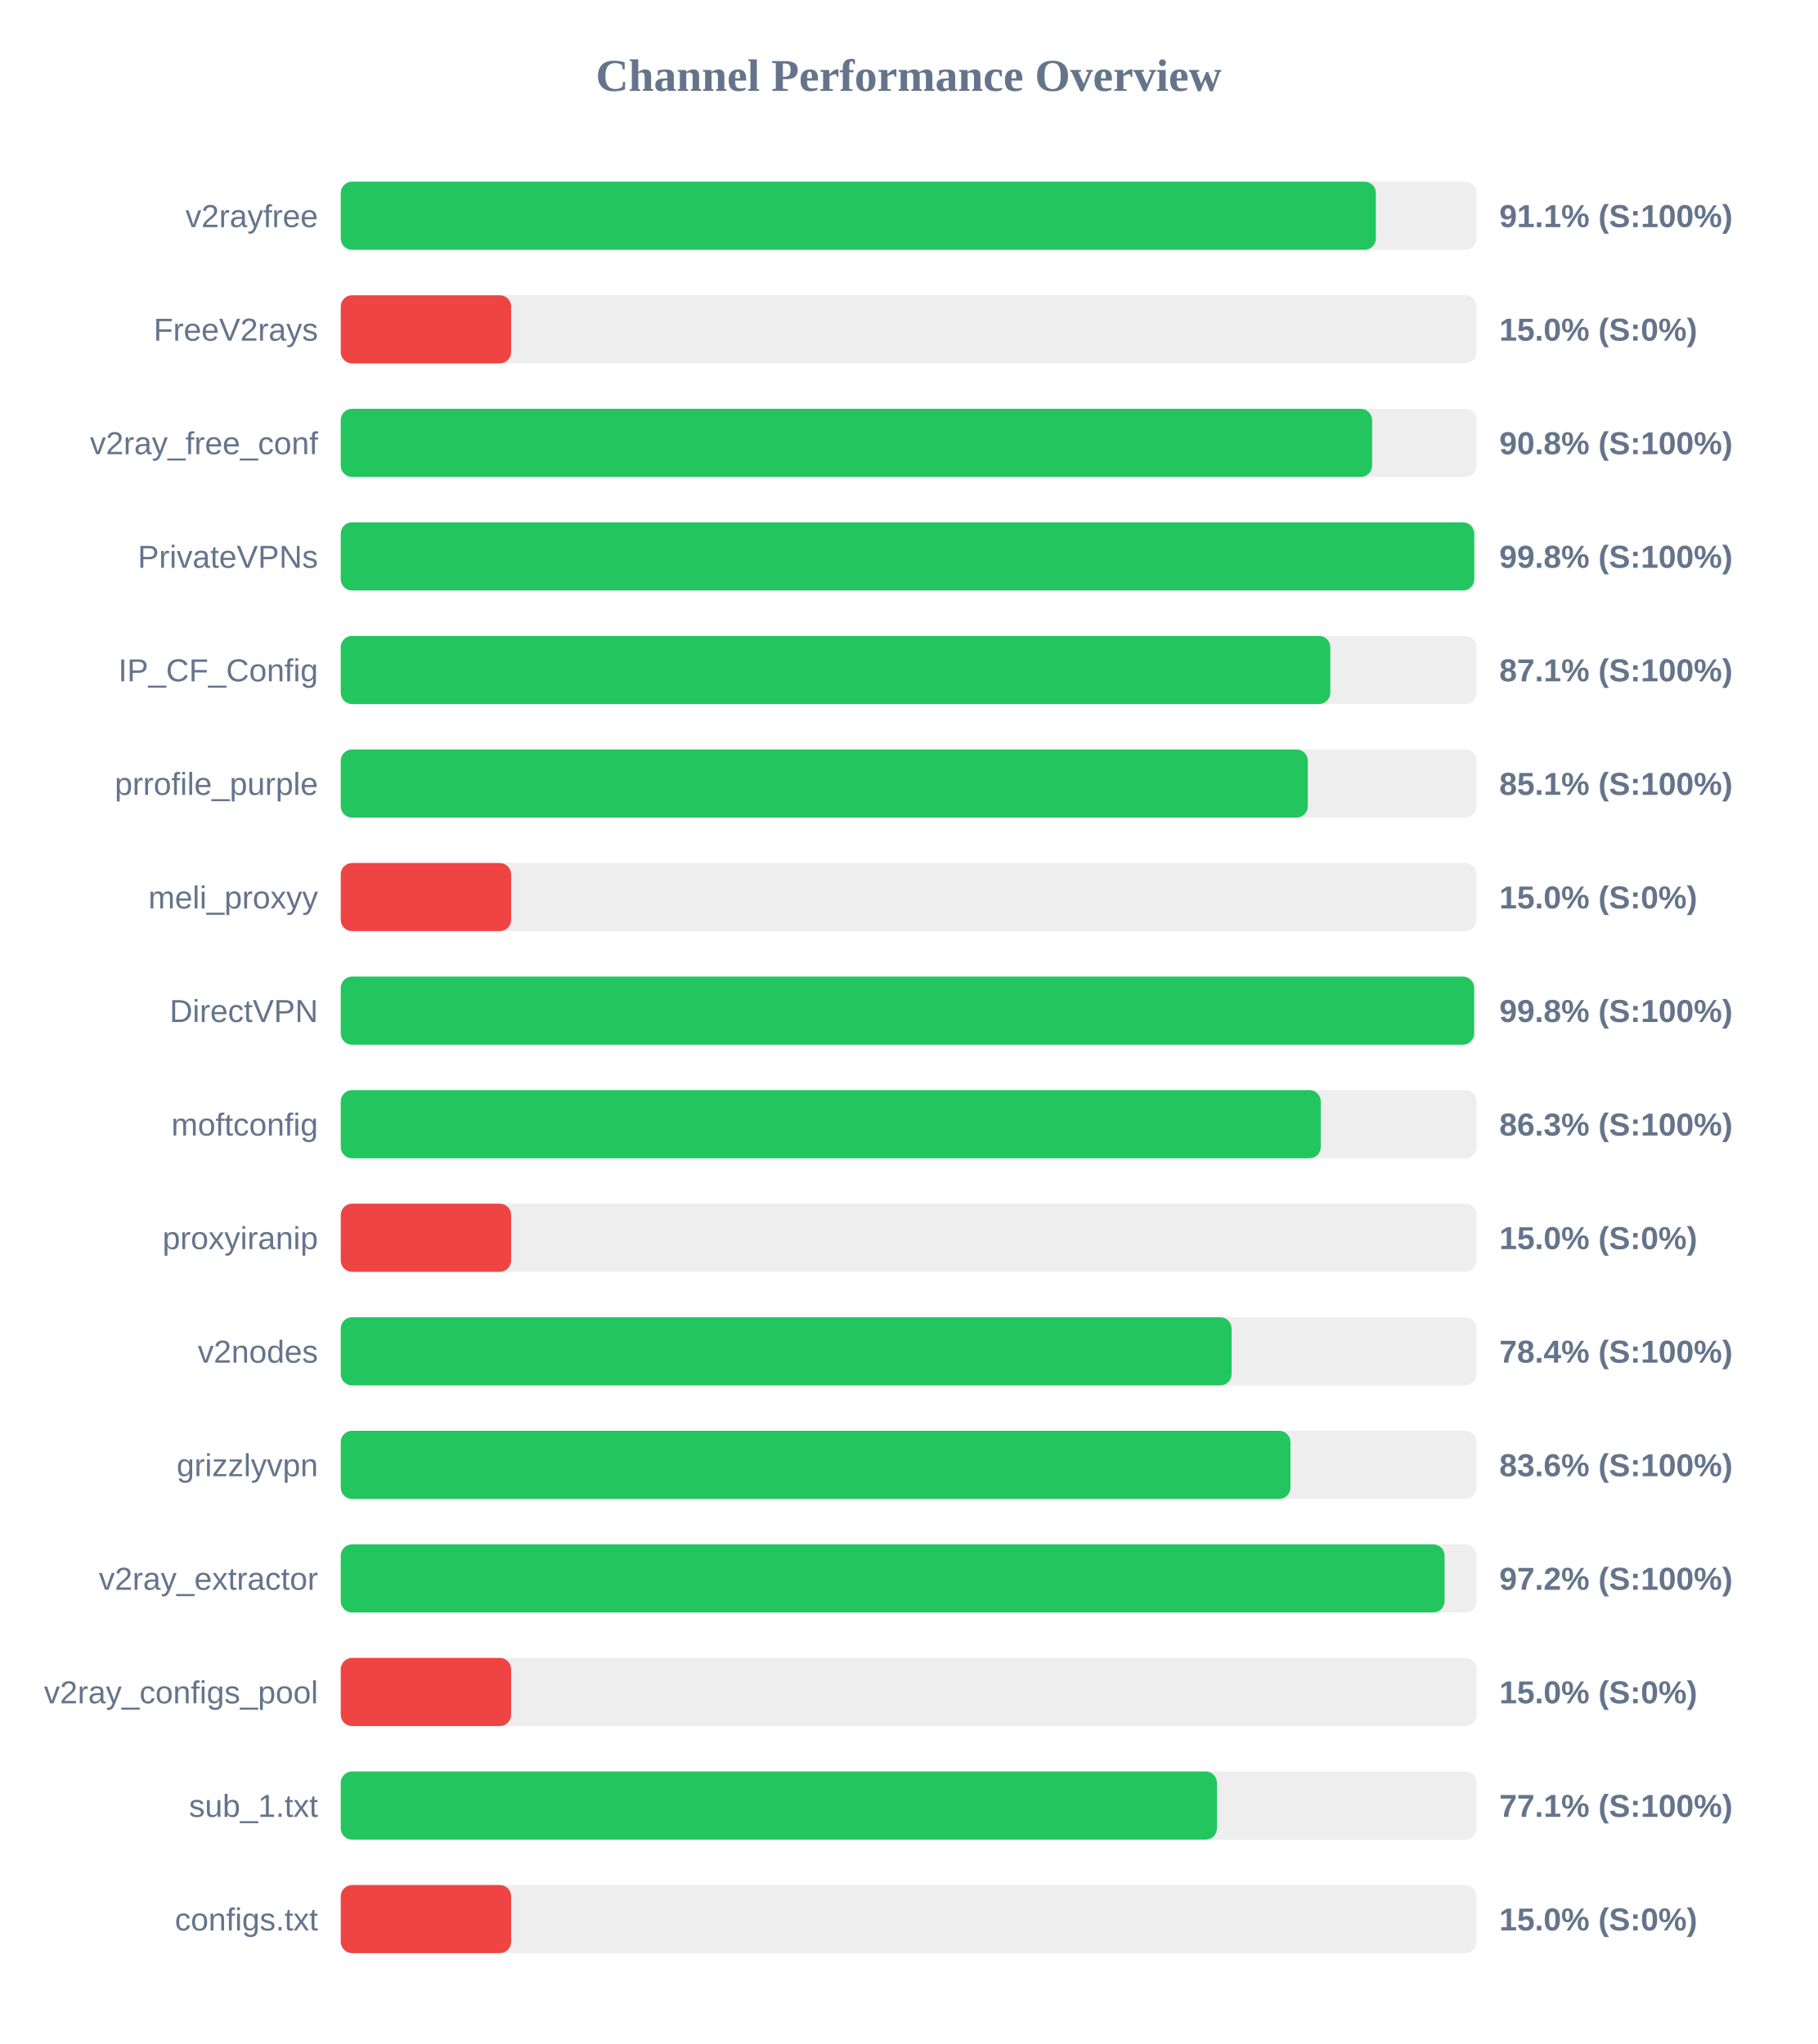
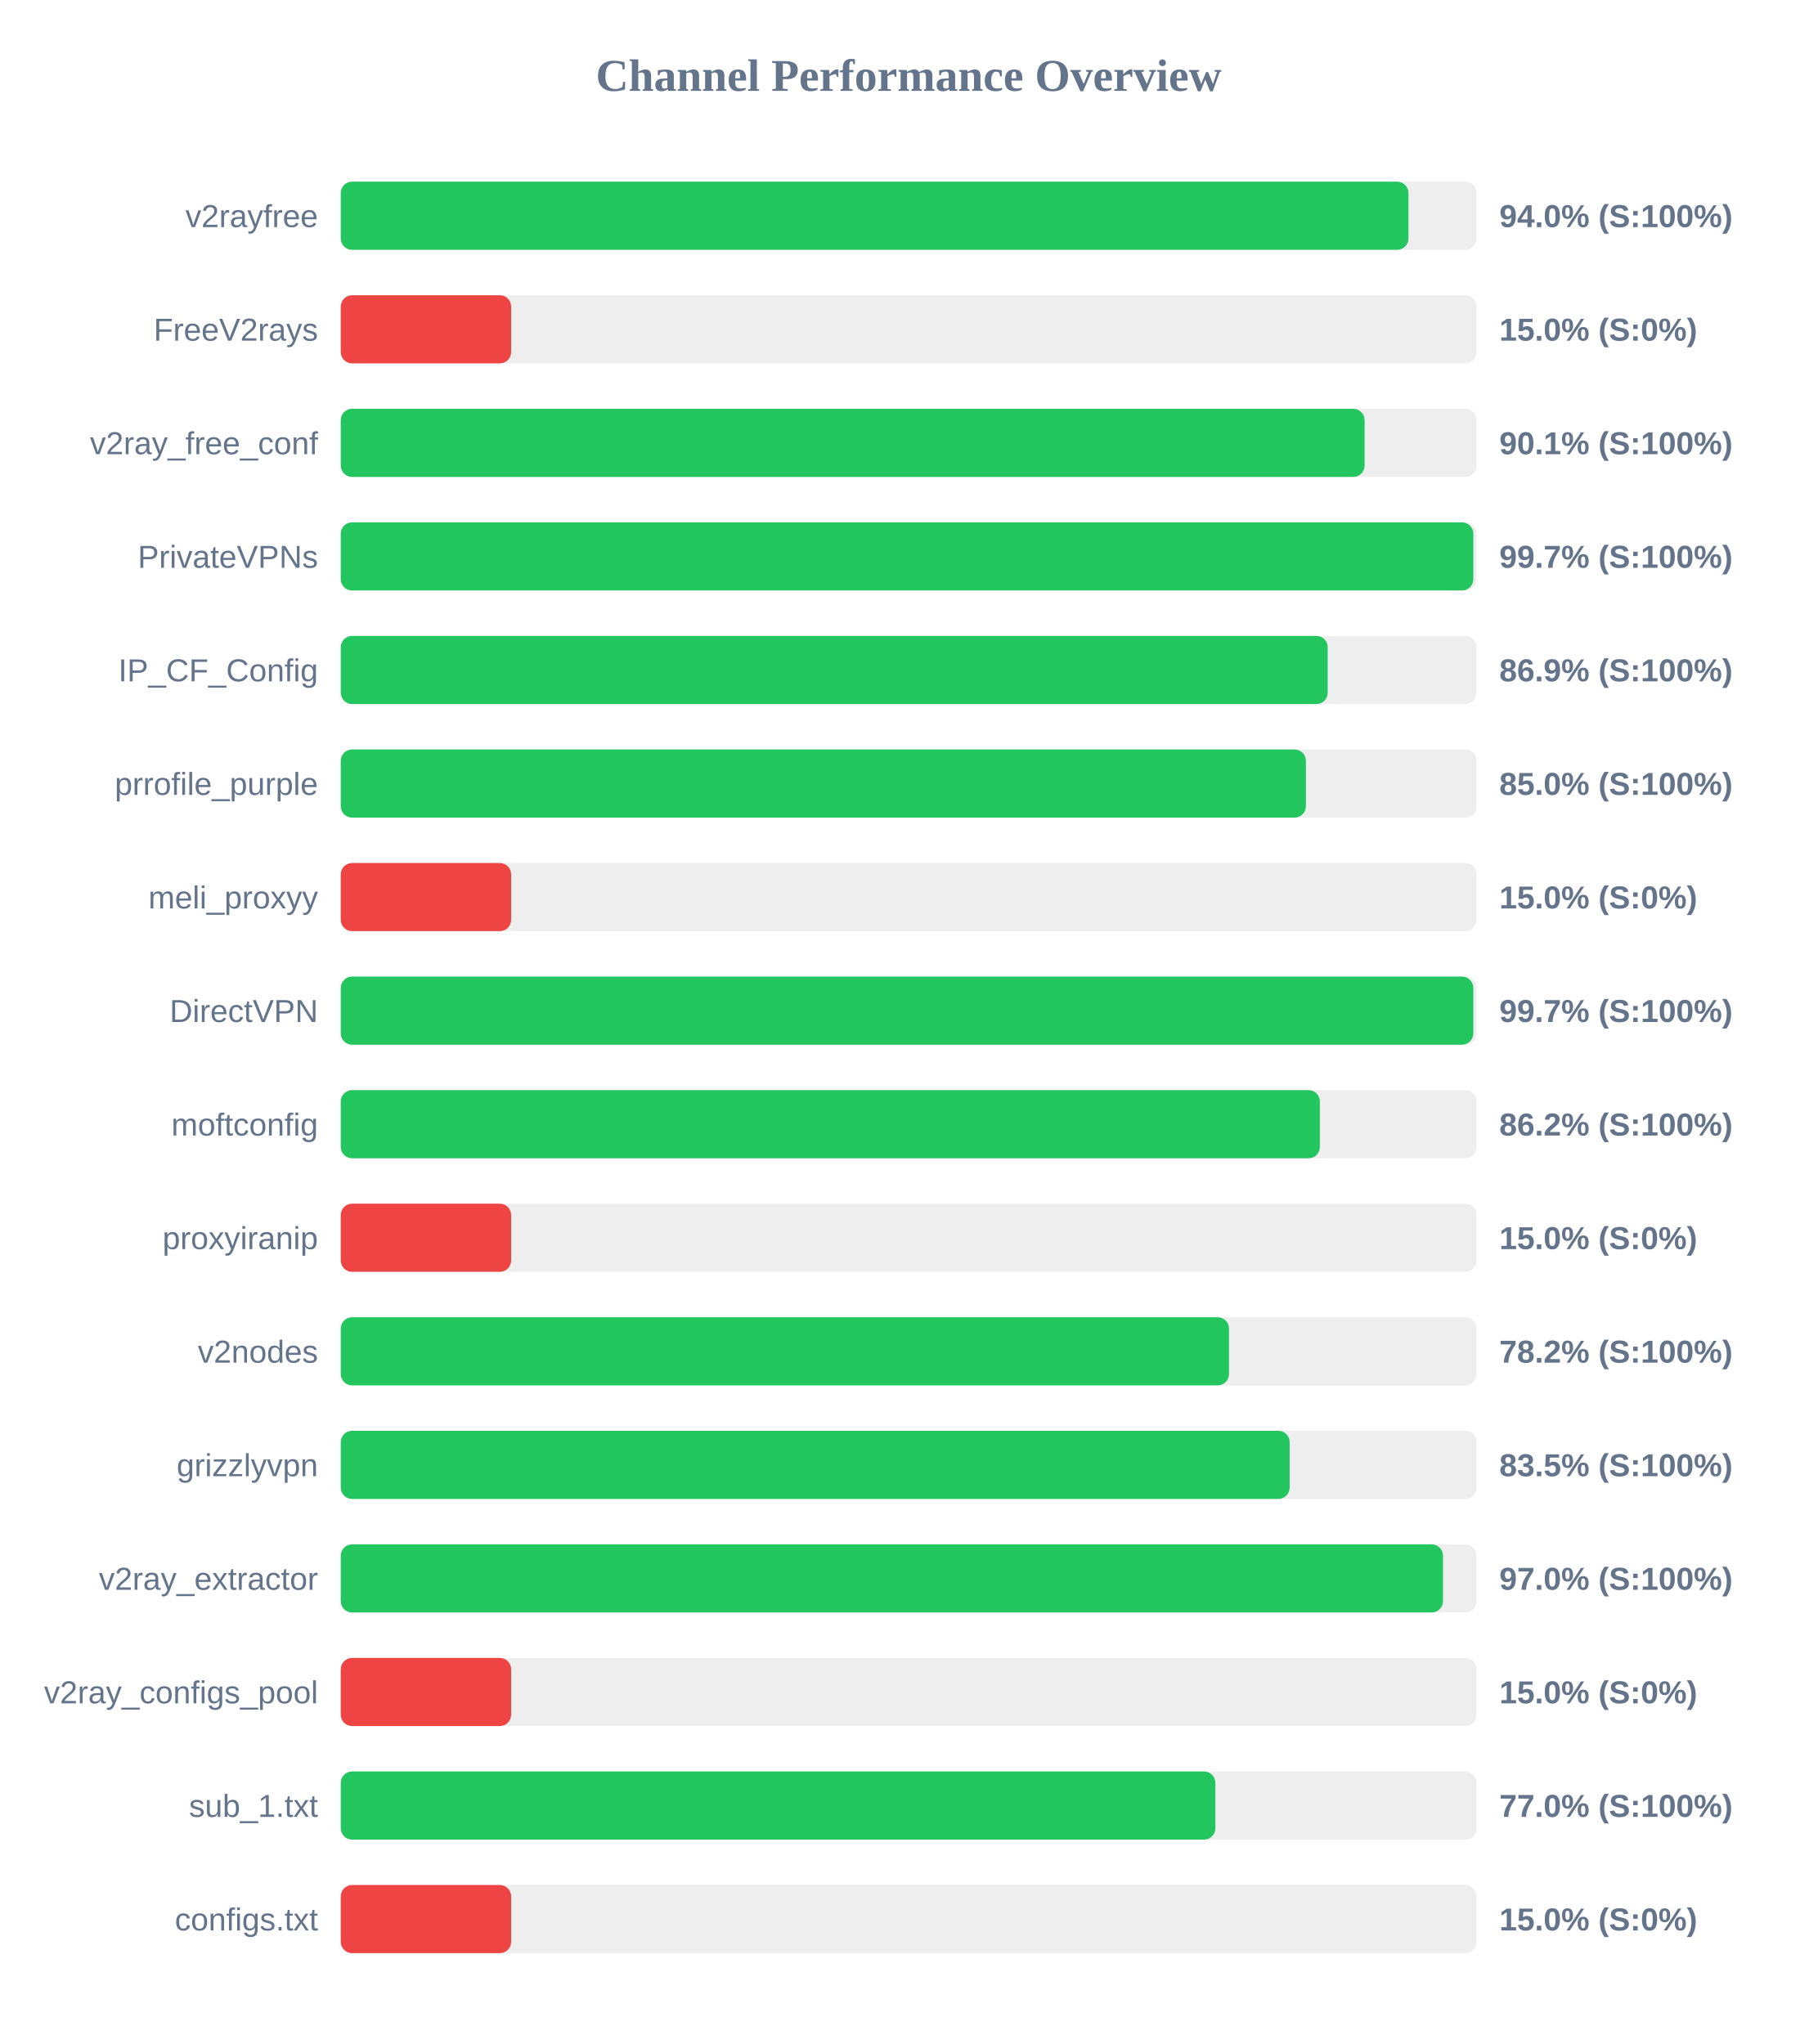
<svg xmlns="http://www.w3.org/2000/svg" width="800" height="900" version="1.1">
  <style>
        .row { font: 14px Arial; fill: #64748b; }
        .score { font: bold 14px Arial; fill: #64748b; }
    </style>
  <text x="400" y="40" text-anchor="middle" font-size="20px" font-weight="bold" fill="#64748b">Channel Performance Overview</text>
  <rect x="150" y="80" width="500" height="30" fill="#eee" rx="5" />
-   <rect x="150" y="80" width="455.65" height="30" fill="#22c55e" rx="5" />
+   <rect x="150" y="80" width="470.0" height="30" fill="#22c55e" rx="5" />
  <text x="140" y="100" text-anchor="end" class="row">v2rayfree</text>
-   <text x="660" y="100" text-anchor="start" class="score">91.1% (S:100%)</text>
+   <text x="660" y="100" text-anchor="start" class="score">94.0% (S:100%)</text>
  <rect x="150" y="130" width="500" height="30" fill="#eee" rx="5" />
  <rect x="150" y="130" width="75.0" height="30" fill="#ef4444" rx="5" />
  <text x="140" y="150" text-anchor="end" class="row">FreeV2rays</text>
  <text x="660" y="150" text-anchor="start" class="score">15.0% (S:0%)</text>
  <rect x="150" y="180" width="500" height="30" fill="#eee" rx="5" />
-   <rect x="150" y="180" width="454.0" height="30" fill="#22c55e" rx="5" />
+   <rect x="150" y="180" width="450.7" height="30" fill="#22c55e" rx="5" />
  <text x="140" y="200" text-anchor="end" class="row">v2ray_free_conf</text>
-   <text x="660" y="200" text-anchor="start" class="score">90.8% (S:100%)</text>
+   <text x="660" y="200" text-anchor="start" class="score">90.1% (S:100%)</text>
  <rect x="150" y="230" width="500" height="30" fill="#eee" rx="5" />
-   <rect x="150" y="230" width="498.95" height="30" fill="#22c55e" rx="5" />
+   <rect x="150" y="230" width="498.55" height="30" fill="#22c55e" rx="5" />
  <text x="140" y="250" text-anchor="end" class="row">PrivateVPNs</text>
-   <text x="660" y="250" text-anchor="start" class="score">99.8% (S:100%)</text>
+   <text x="660" y="250" text-anchor="start" class="score">99.7% (S:100%)</text>
  <rect x="150" y="280" width="500" height="30" fill="#eee" rx="5" />
-   <rect x="150" y="280" width="435.6" height="30" fill="#22c55e" rx="5" />
+   <rect x="150" y="280" width="434.45" height="30" fill="#22c55e" rx="5" />
  <text x="140" y="300" text-anchor="end" class="row">IP_CF_Config</text>
-   <text x="660" y="300" text-anchor="start" class="score">87.1% (S:100%)</text>
+   <text x="660" y="300" text-anchor="start" class="score">86.9% (S:100%)</text>
  <rect x="150" y="330" width="500" height="30" fill="#eee" rx="5" />
-   <rect x="150" y="330" width="425.7" height="30" fill="#22c55e" rx="5" />
+   <rect x="150" y="330" width="424.85" height="30" fill="#22c55e" rx="5" />
  <text x="140" y="350" text-anchor="end" class="row">prrofile_purple</text>
-   <text x="660" y="350" text-anchor="start" class="score">85.1% (S:100%)</text>
+   <text x="660" y="350" text-anchor="start" class="score">85.0% (S:100%)</text>
  <rect x="150" y="380" width="500" height="30" fill="#eee" rx="5" />
  <rect x="150" y="380" width="75.0" height="30" fill="#ef4444" rx="5" />
  <text x="140" y="400" text-anchor="end" class="row">meli_proxyy</text>
  <text x="660" y="400" text-anchor="start" class="score">15.0% (S:0%)</text>
  <rect x="150" y="430" width="500" height="30" fill="#eee" rx="5" />
-   <rect x="150" y="430" width="498.9" height="30" fill="#22c55e" rx="5" />
+   <rect x="150" y="430" width="498.55" height="30" fill="#22c55e" rx="5" />
  <text x="140" y="450" text-anchor="end" class="row">DirectVPN</text>
-   <text x="660" y="450" text-anchor="start" class="score">99.8% (S:100%)</text>
+   <text x="660" y="450" text-anchor="start" class="score">99.7% (S:100%)</text>
  <rect x="150" y="480" width="500" height="30" fill="#eee" rx="5" />
-   <rect x="150" y="480" width="431.4" height="30" fill="#22c55e" rx="5" />
+   <rect x="150" y="480" width="431.0" height="30" fill="#22c55e" rx="5" />
  <text x="140" y="500" text-anchor="end" class="row">moftconfig</text>
-   <text x="660" y="500" text-anchor="start" class="score">86.3% (S:100%)</text>
+   <text x="660" y="500" text-anchor="start" class="score">86.2% (S:100%)</text>
  <rect x="150" y="530" width="500" height="30" fill="#eee" rx="5" />
  <rect x="150" y="530" width="75.0" height="30" fill="#ef4444" rx="5" />
  <text x="140" y="550" text-anchor="end" class="row">proxyiranip</text>
  <text x="660" y="550" text-anchor="start" class="score">15.0% (S:0%)</text>
  <rect x="150" y="580" width="500" height="30" fill="#eee" rx="5" />
-   <rect x="150" y="580" width="392.15" height="30" fill="#22c55e" rx="5" />
+   <rect x="150" y="580" width="391.0" height="30" fill="#22c55e" rx="5" />
  <text x="140" y="600" text-anchor="end" class="row">v2nodes</text>
-   <text x="660" y="600" text-anchor="start" class="score">78.4% (S:100%)</text>
+   <text x="660" y="600" text-anchor="start" class="score">78.2% (S:100%)</text>
  <rect x="150" y="630" width="500" height="30" fill="#eee" rx="5" />
-   <rect x="150" y="630" width="418.05" height="30" fill="#22c55e" rx="5" />
+   <rect x="150" y="630" width="417.7" height="30" fill="#22c55e" rx="5" />
  <text x="140" y="650" text-anchor="end" class="row">grizzlyvpn</text>
-   <text x="660" y="650" text-anchor="start" class="score">83.6% (S:100%)</text>
+   <text x="660" y="650" text-anchor="start" class="score">83.5% (S:100%)</text>
  <rect x="150" y="680" width="500" height="30" fill="#eee" rx="5" />
-   <rect x="150" y="680" width="485.9" height="30" fill="#22c55e" rx="5" />
+   <rect x="150" y="680" width="485.2" height="30" fill="#22c55e" rx="5" />
  <text x="140" y="700" text-anchor="end" class="row">v2ray_extractor</text>
-   <text x="660" y="700" text-anchor="start" class="score">97.2% (S:100%)</text>
+   <text x="660" y="700" text-anchor="start" class="score">97.0% (S:100%)</text>
  <rect x="150" y="730" width="500" height="30" fill="#eee" rx="5" />
  <rect x="150" y="730" width="75.0" height="30" fill="#ef4444" rx="5" />
  <text x="140" y="750" text-anchor="end" class="row">v2ray_configs_pool</text>
  <text x="660" y="750" text-anchor="start" class="score">15.0% (S:0%)</text>
  <rect x="150" y="780" width="500" height="30" fill="#eee" rx="5" />
-   <rect x="150" y="780" width="385.7" height="30" fill="#22c55e" rx="5" />
+   <rect x="150" y="780" width="385.0" height="30" fill="#22c55e" rx="5" />
  <text x="140" y="800" text-anchor="end" class="row">sub_1.txt</text>
-   <text x="660" y="800" text-anchor="start" class="score">77.1% (S:100%)</text>
+   <text x="660" y="800" text-anchor="start" class="score">77.0% (S:100%)</text>
  <rect x="150" y="830" width="500" height="30" fill="#eee" rx="5" />
  <rect x="150" y="830" width="75.0" height="30" fill="#ef4444" rx="5" />
  <text x="140" y="850" text-anchor="end" class="row">configs.txt</text>
  <text x="660" y="850" text-anchor="start" class="score">15.0% (S:0%)</text>
</svg>
